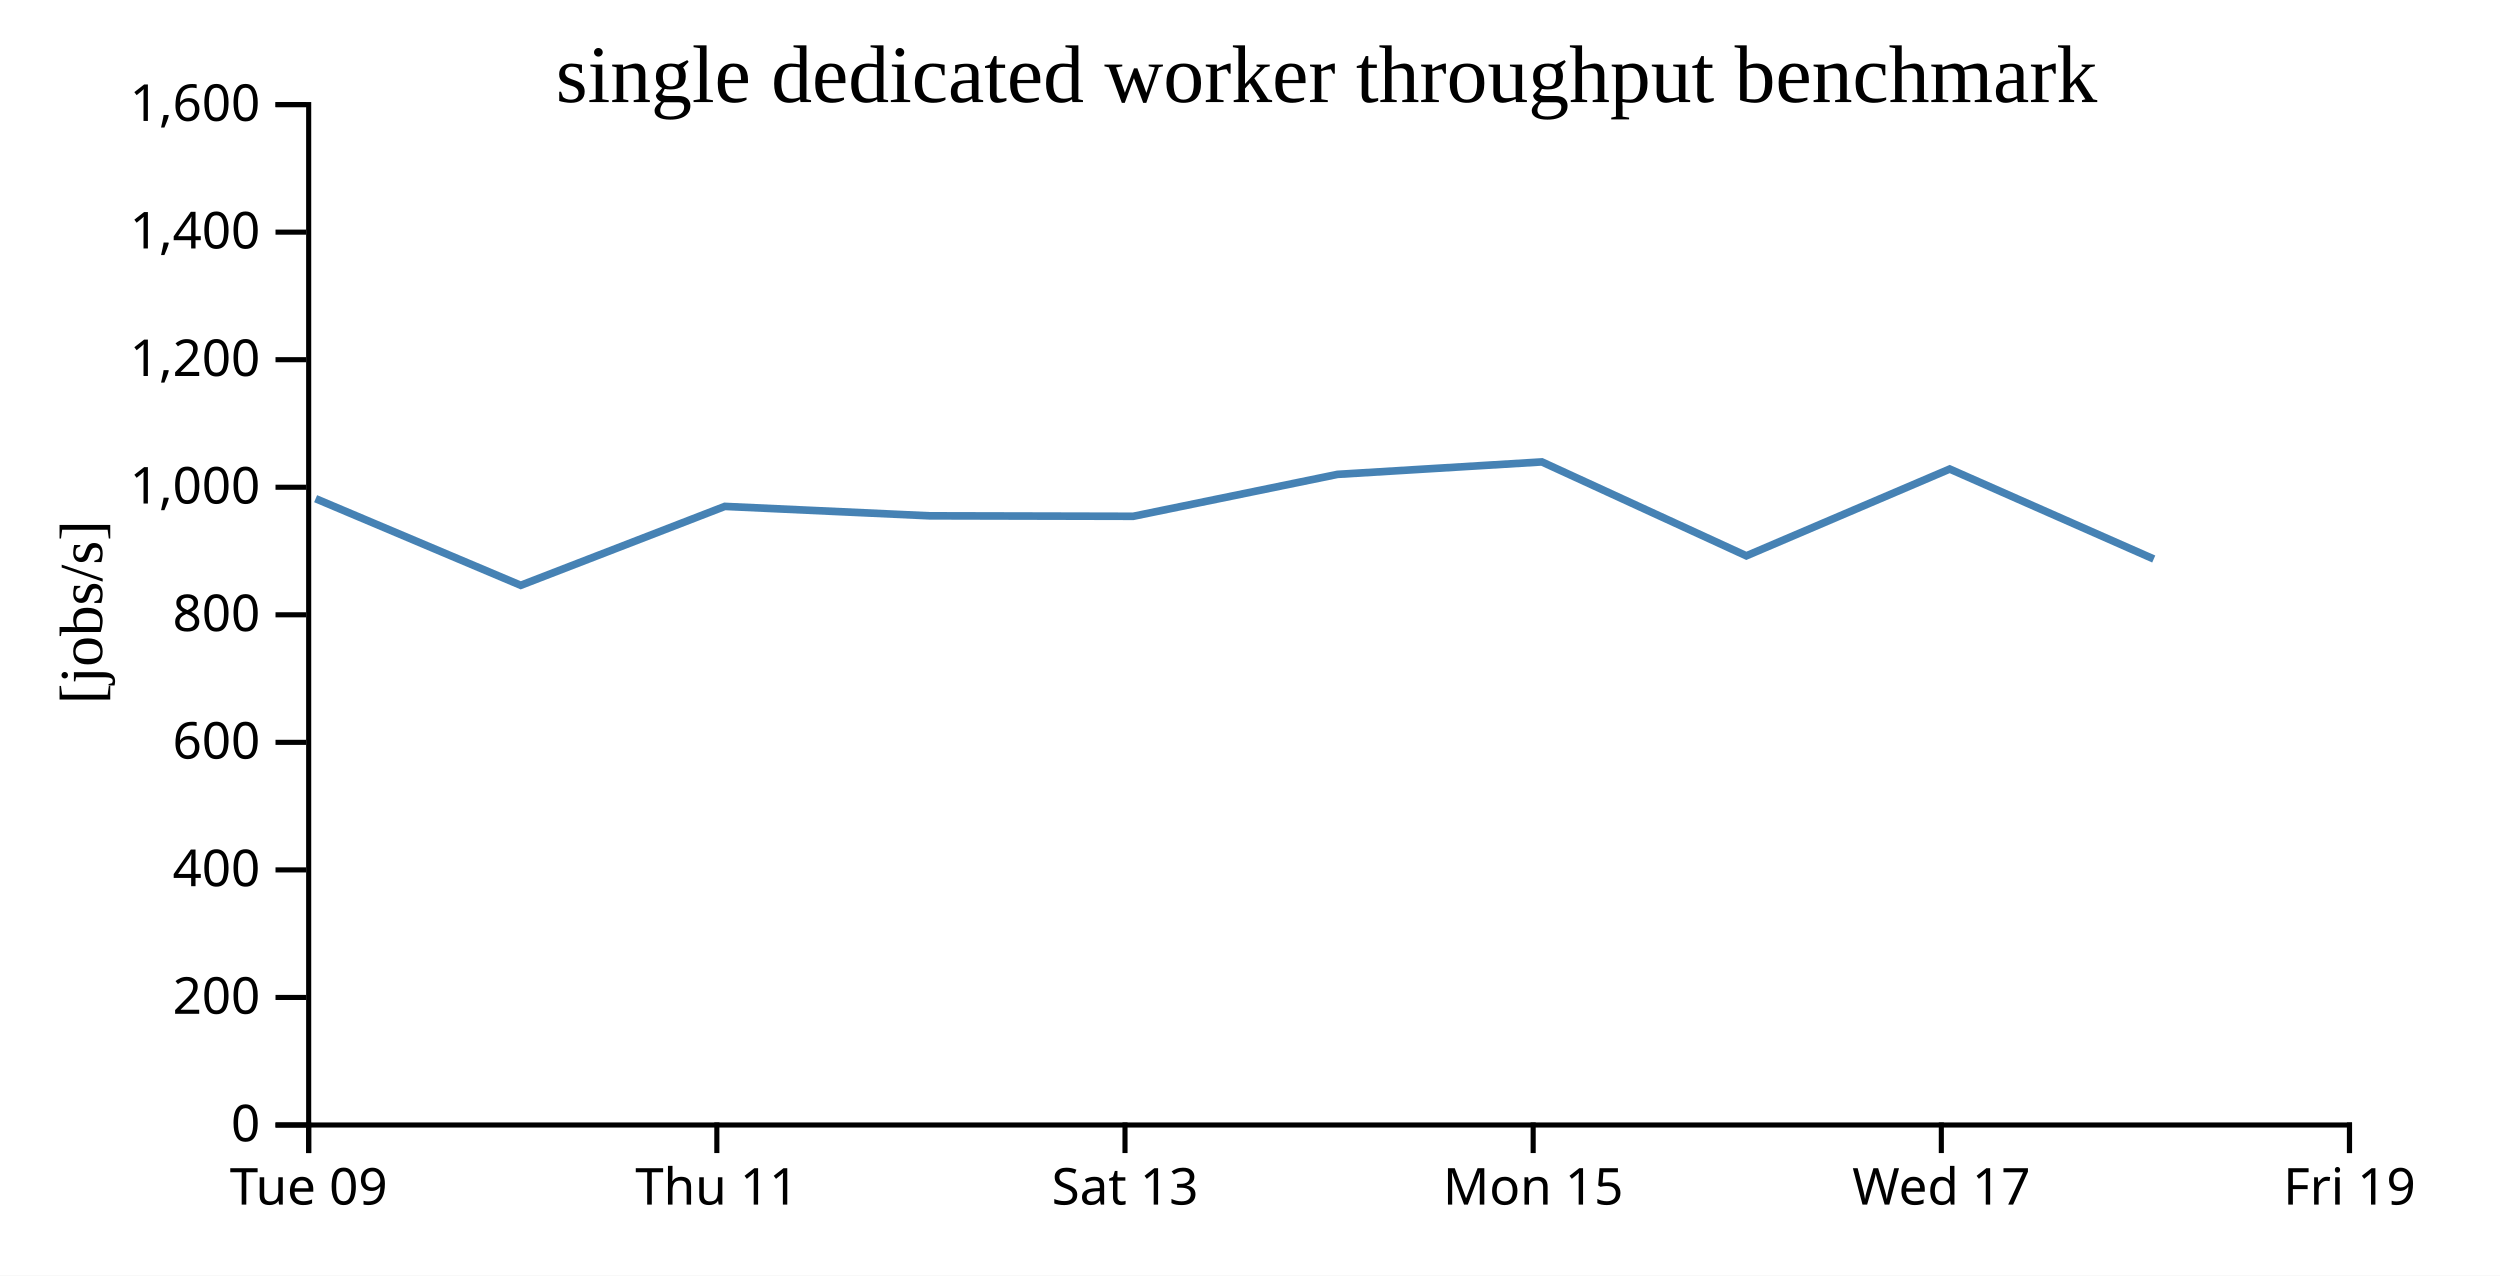
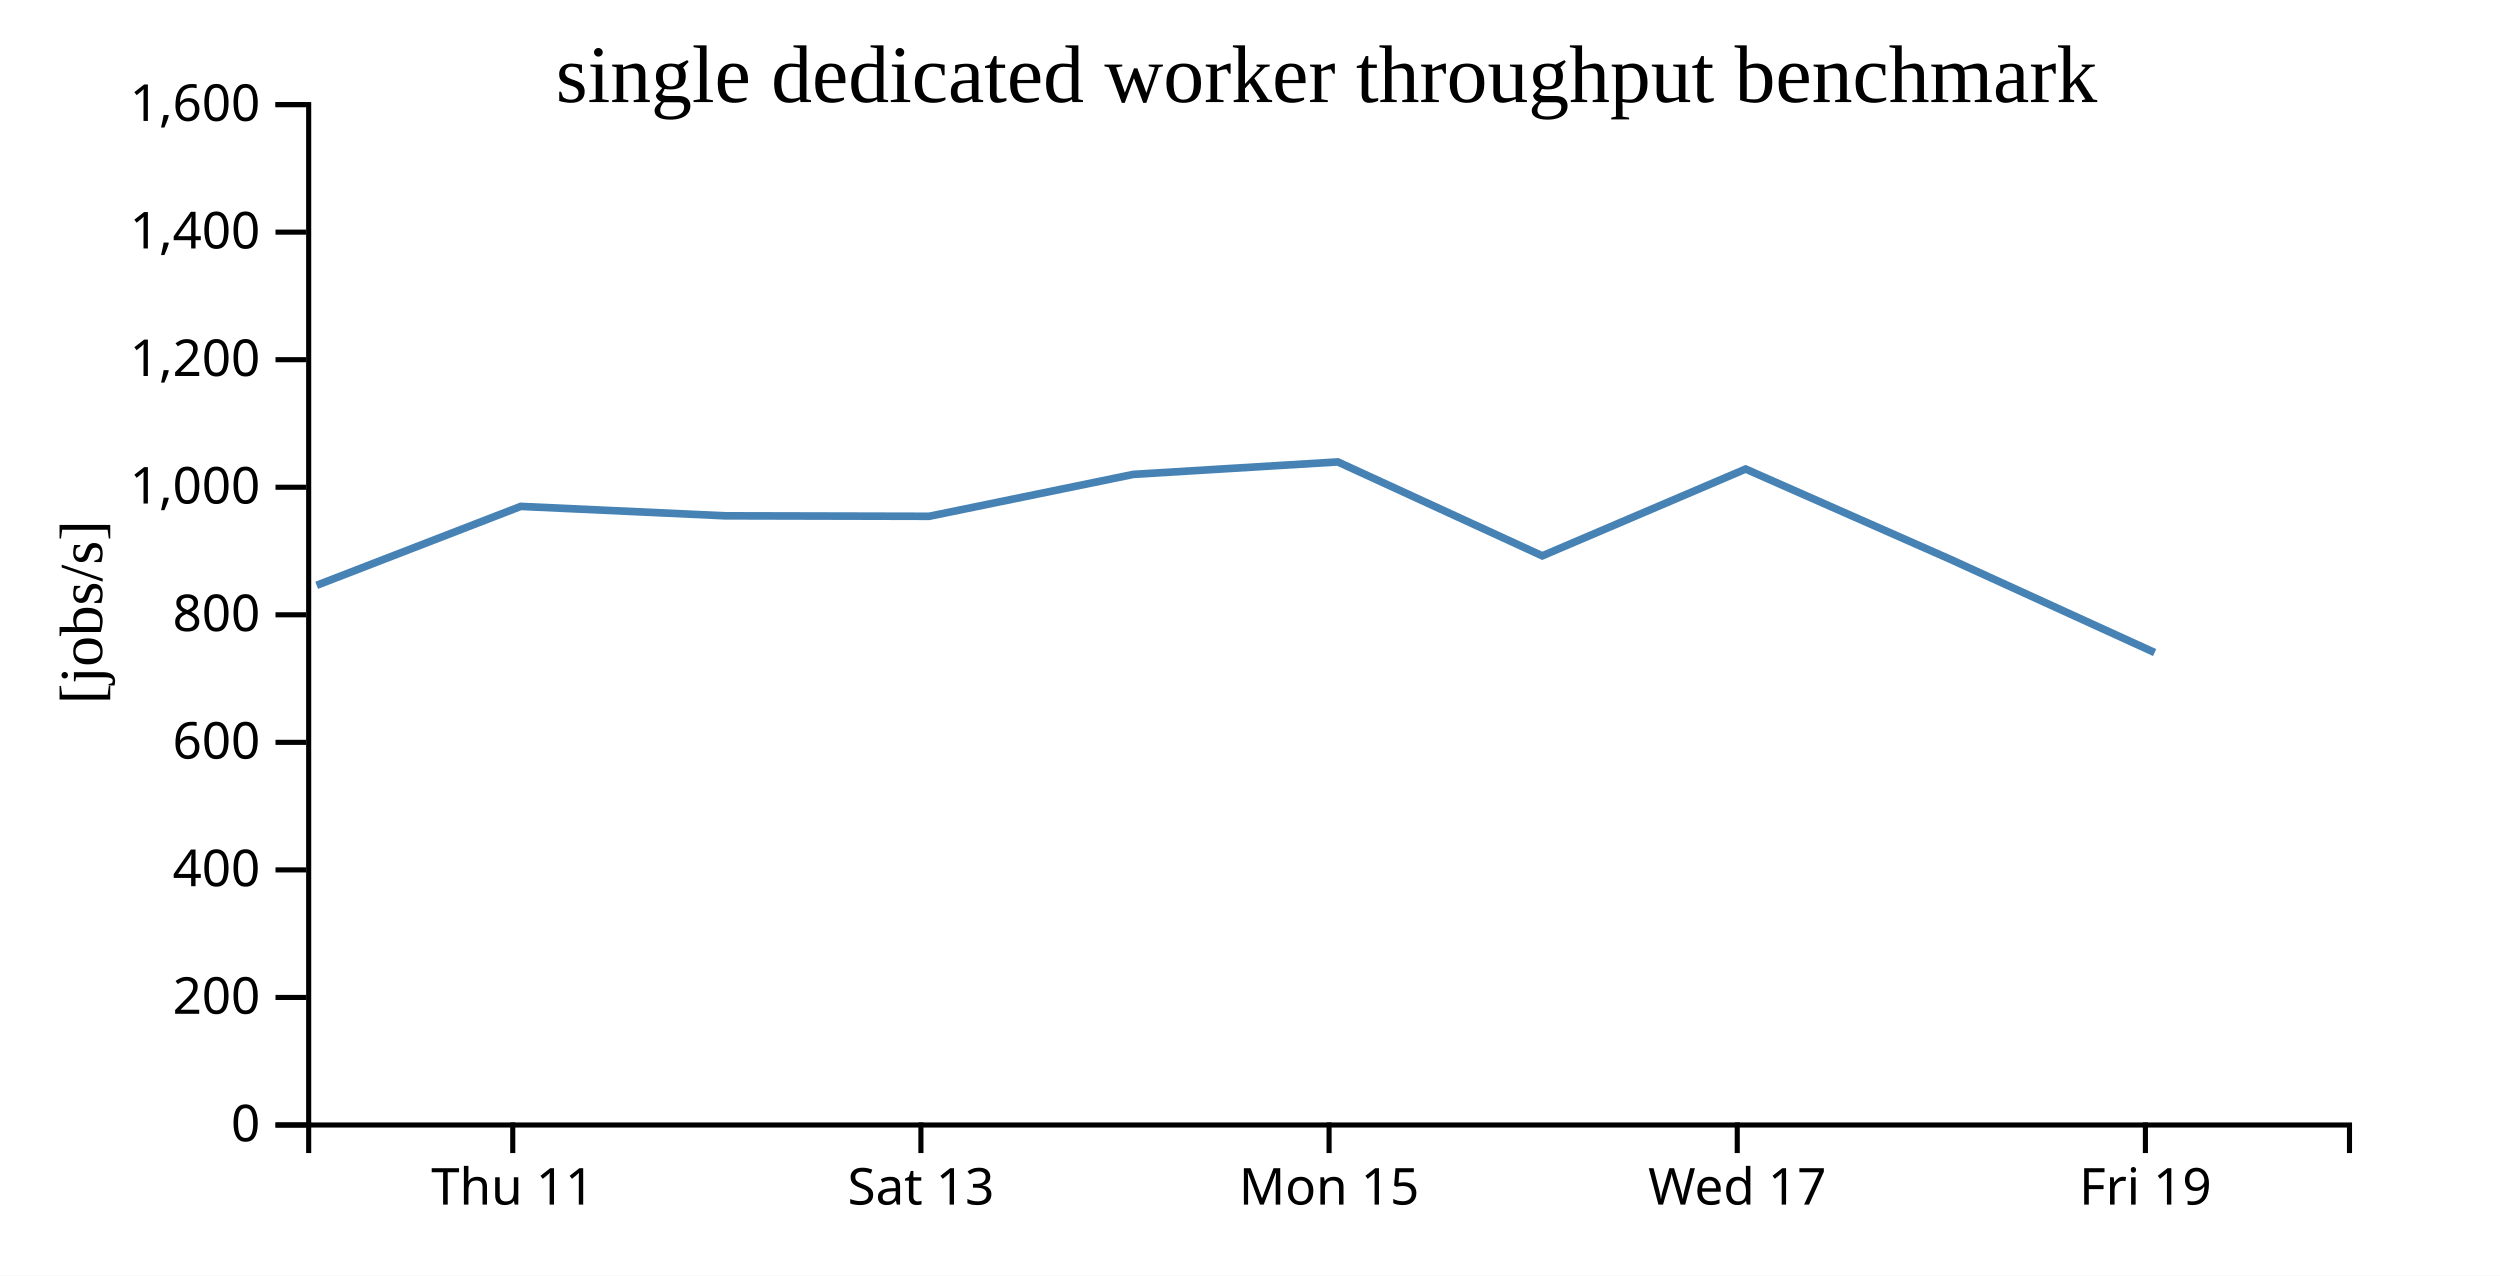
<svg xmlns="http://www.w3.org/2000/svg" width="490" height="250">
  <rect width="100%" height="100%" fill="white" />
  <g transform="translate(60,20)">
    <g transform="translate(0,200)" fill="none" font-size="10" font-family="sans-serif" text-anchor="middle">
      <path class="domain" stroke="currentColor" d="M0.5,6V0.5H400.5V6" />
-       <g class="tick" opacity="1" transform="translate(0.5,0)">
-         <line stroke="currentColor" y2="6" />
-         <text fill="currentColor" y="9" dy="0.71em">Tue 09</text>
-       </g>
-       <g class="tick" opacity="1" transform="translate(80.5,0)">
+       <g class="tick" opacity="1" transform="translate(40.5,0)">
        <line stroke="currentColor" y2="6" />
        <text fill="currentColor" y="9" dy="0.71em">Thu 11</text>
      </g>
-       <g class="tick" opacity="1" transform="translate(160.5,0)">
+       <g class="tick" opacity="1" transform="translate(120.5,0)">
        <line stroke="currentColor" y2="6" />
        <text fill="currentColor" y="9" dy="0.71em">Sat 13</text>
      </g>
-       <g class="tick" opacity="1" transform="translate(240.5,0)">
+       <g class="tick" opacity="1" transform="translate(200.5,0)">
        <line stroke="currentColor" y2="6" />
        <text fill="currentColor" y="9" dy="0.71em">Mon 15</text>
      </g>
-       <g class="tick" opacity="1" transform="translate(320.5,0)">
+       <g class="tick" opacity="1" transform="translate(280.5,0)">
        <line stroke="currentColor" y2="6" />
        <text fill="currentColor" y="9" dy="0.71em">Wed 17</text>
      </g>
-       <g class="tick" opacity="1" transform="translate(400.5,0)">
+       <g class="tick" opacity="1" transform="translate(360.5,0)">
        <line stroke="currentColor" y2="6" />
        <text fill="currentColor" y="9" dy="0.71em">Fri 19</text>
      </g>
    </g>
    <g fill="none" font-size="10" font-family="sans-serif" text-anchor="end">
      <path class="domain" stroke="currentColor" d="M-6,200.5H0.5V0.5H-6" />
      <g class="tick" opacity="1" transform="translate(0,200.5)">
        <line stroke="currentColor" x2="-6" />
        <text fill="currentColor" x="-9" dy="0.32em">0</text>
      </g>
      <g class="tick" opacity="1" transform="translate(0,175.5)">
        <line stroke="currentColor" x2="-6" />
        <text fill="currentColor" x="-9" dy="0.32em">200</text>
      </g>
      <g class="tick" opacity="1" transform="translate(0,150.5)">
        <line stroke="currentColor" x2="-6" />
        <text fill="currentColor" x="-9" dy="0.32em">400</text>
      </g>
      <g class="tick" opacity="1" transform="translate(0,125.5)">
        <line stroke="currentColor" x2="-6" />
        <text fill="currentColor" x="-9" dy="0.32em">600</text>
      </g>
      <g class="tick" opacity="1" transform="translate(0,100.5)">
        <line stroke="currentColor" x2="-6" />
        <text fill="currentColor" x="-9" dy="0.32em">800</text>
      </g>
      <g class="tick" opacity="1" transform="translate(0,75.5)">
        <line stroke="currentColor" x2="-6" />
        <text fill="currentColor" x="-9" dy="0.32em">1,000</text>
      </g>
      <g class="tick" opacity="1" transform="translate(0,50.5)">
        <line stroke="currentColor" x2="-6" />
        <text fill="currentColor" x="-9" dy="0.32em">1,200</text>
      </g>
      <g class="tick" opacity="1" transform="translate(0,25.5)">
        <line stroke="currentColor" x2="-6" />
        <text fill="currentColor" x="-9" dy="0.32em">1,400</text>
      </g>
      <g class="tick" opacity="1" transform="translate(0,0.5)">
        <line stroke="currentColor" x2="-6" />
        <text fill="currentColor" x="-9" dy="0.32em">1,600</text>
      </g>
    </g>
    <text text-anchor="middle" style="font-size: 12px" transform="rotate(-90)" y="-40" x="-100">[jobs/s]</text>
    <text text-anchor="middle" style="font-size: 16px" y="0" x="200">single dedicated worker throughput benchmark</text>
-     <path fill="none" stroke="steelblue" stroke-width="1.5" d="M1.862,77.74L42.064,94.721L82.065,79.254L122.16,81.101L162.111,81.194L202.154,72.975L242.209,70.535L282.285,88.942L322.144,71.932L362.135,89.567" />
+     <path fill="none" stroke="steelblue" stroke-width="1.5" d="M2.064,94.721L42.065,79.254L82.16,81.101L122.111,81.194L162.154,72.975L202.209,70.535L242.285,88.942L282.144,71.932L322.135,89.567L362.309,107.9" />
  </g>
</svg>
